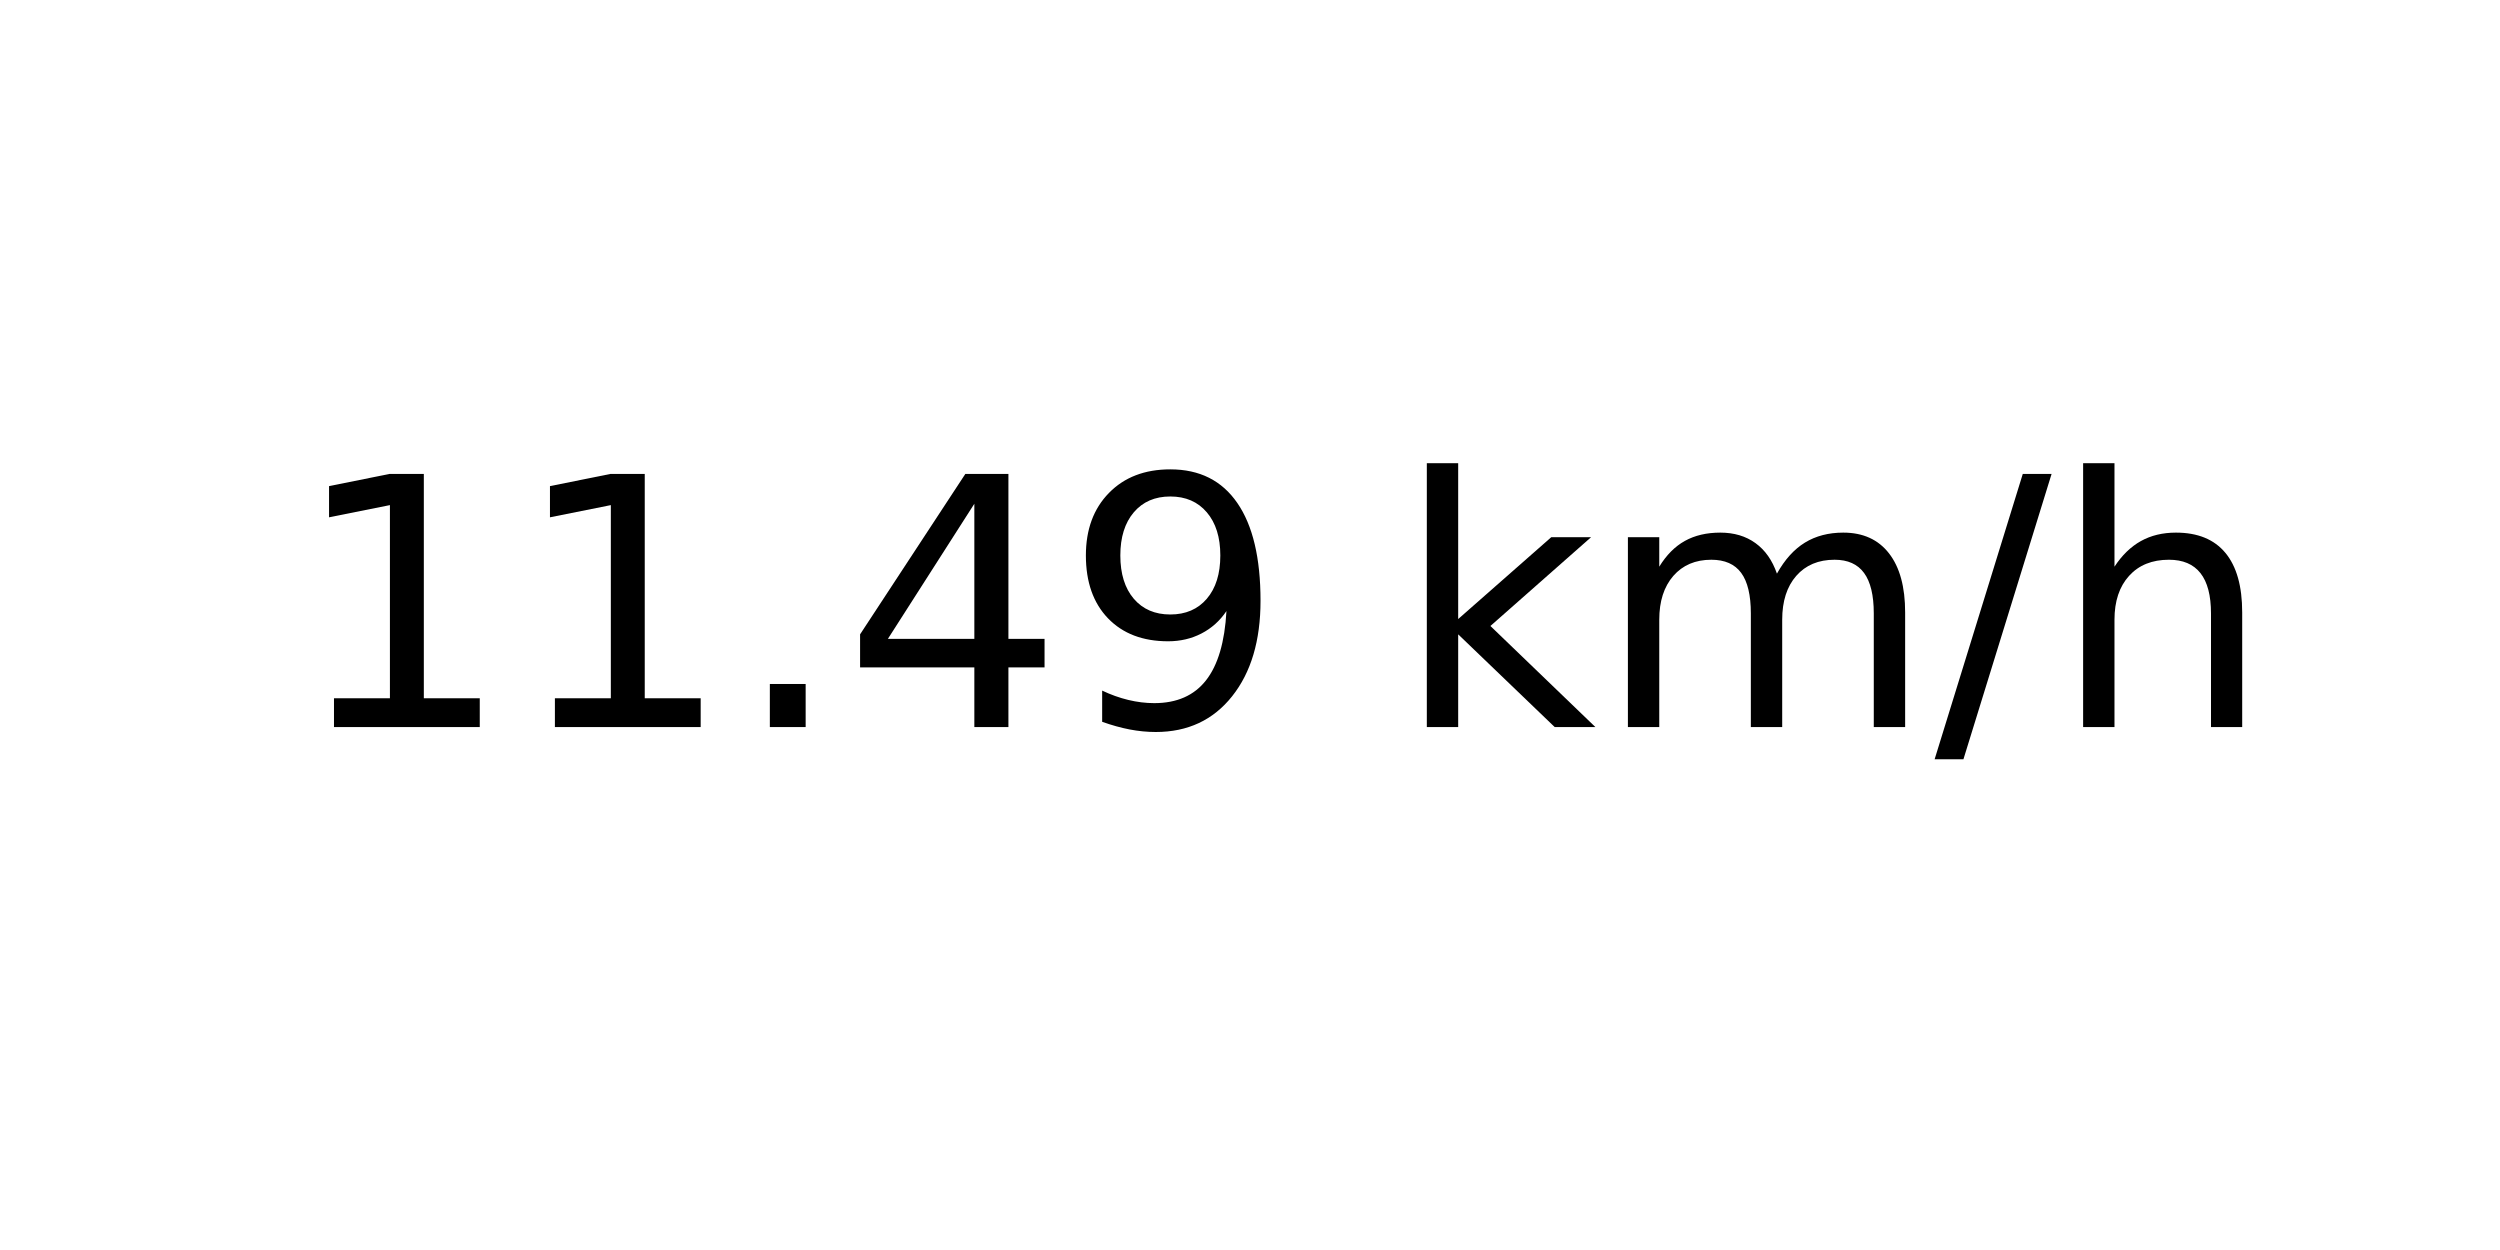
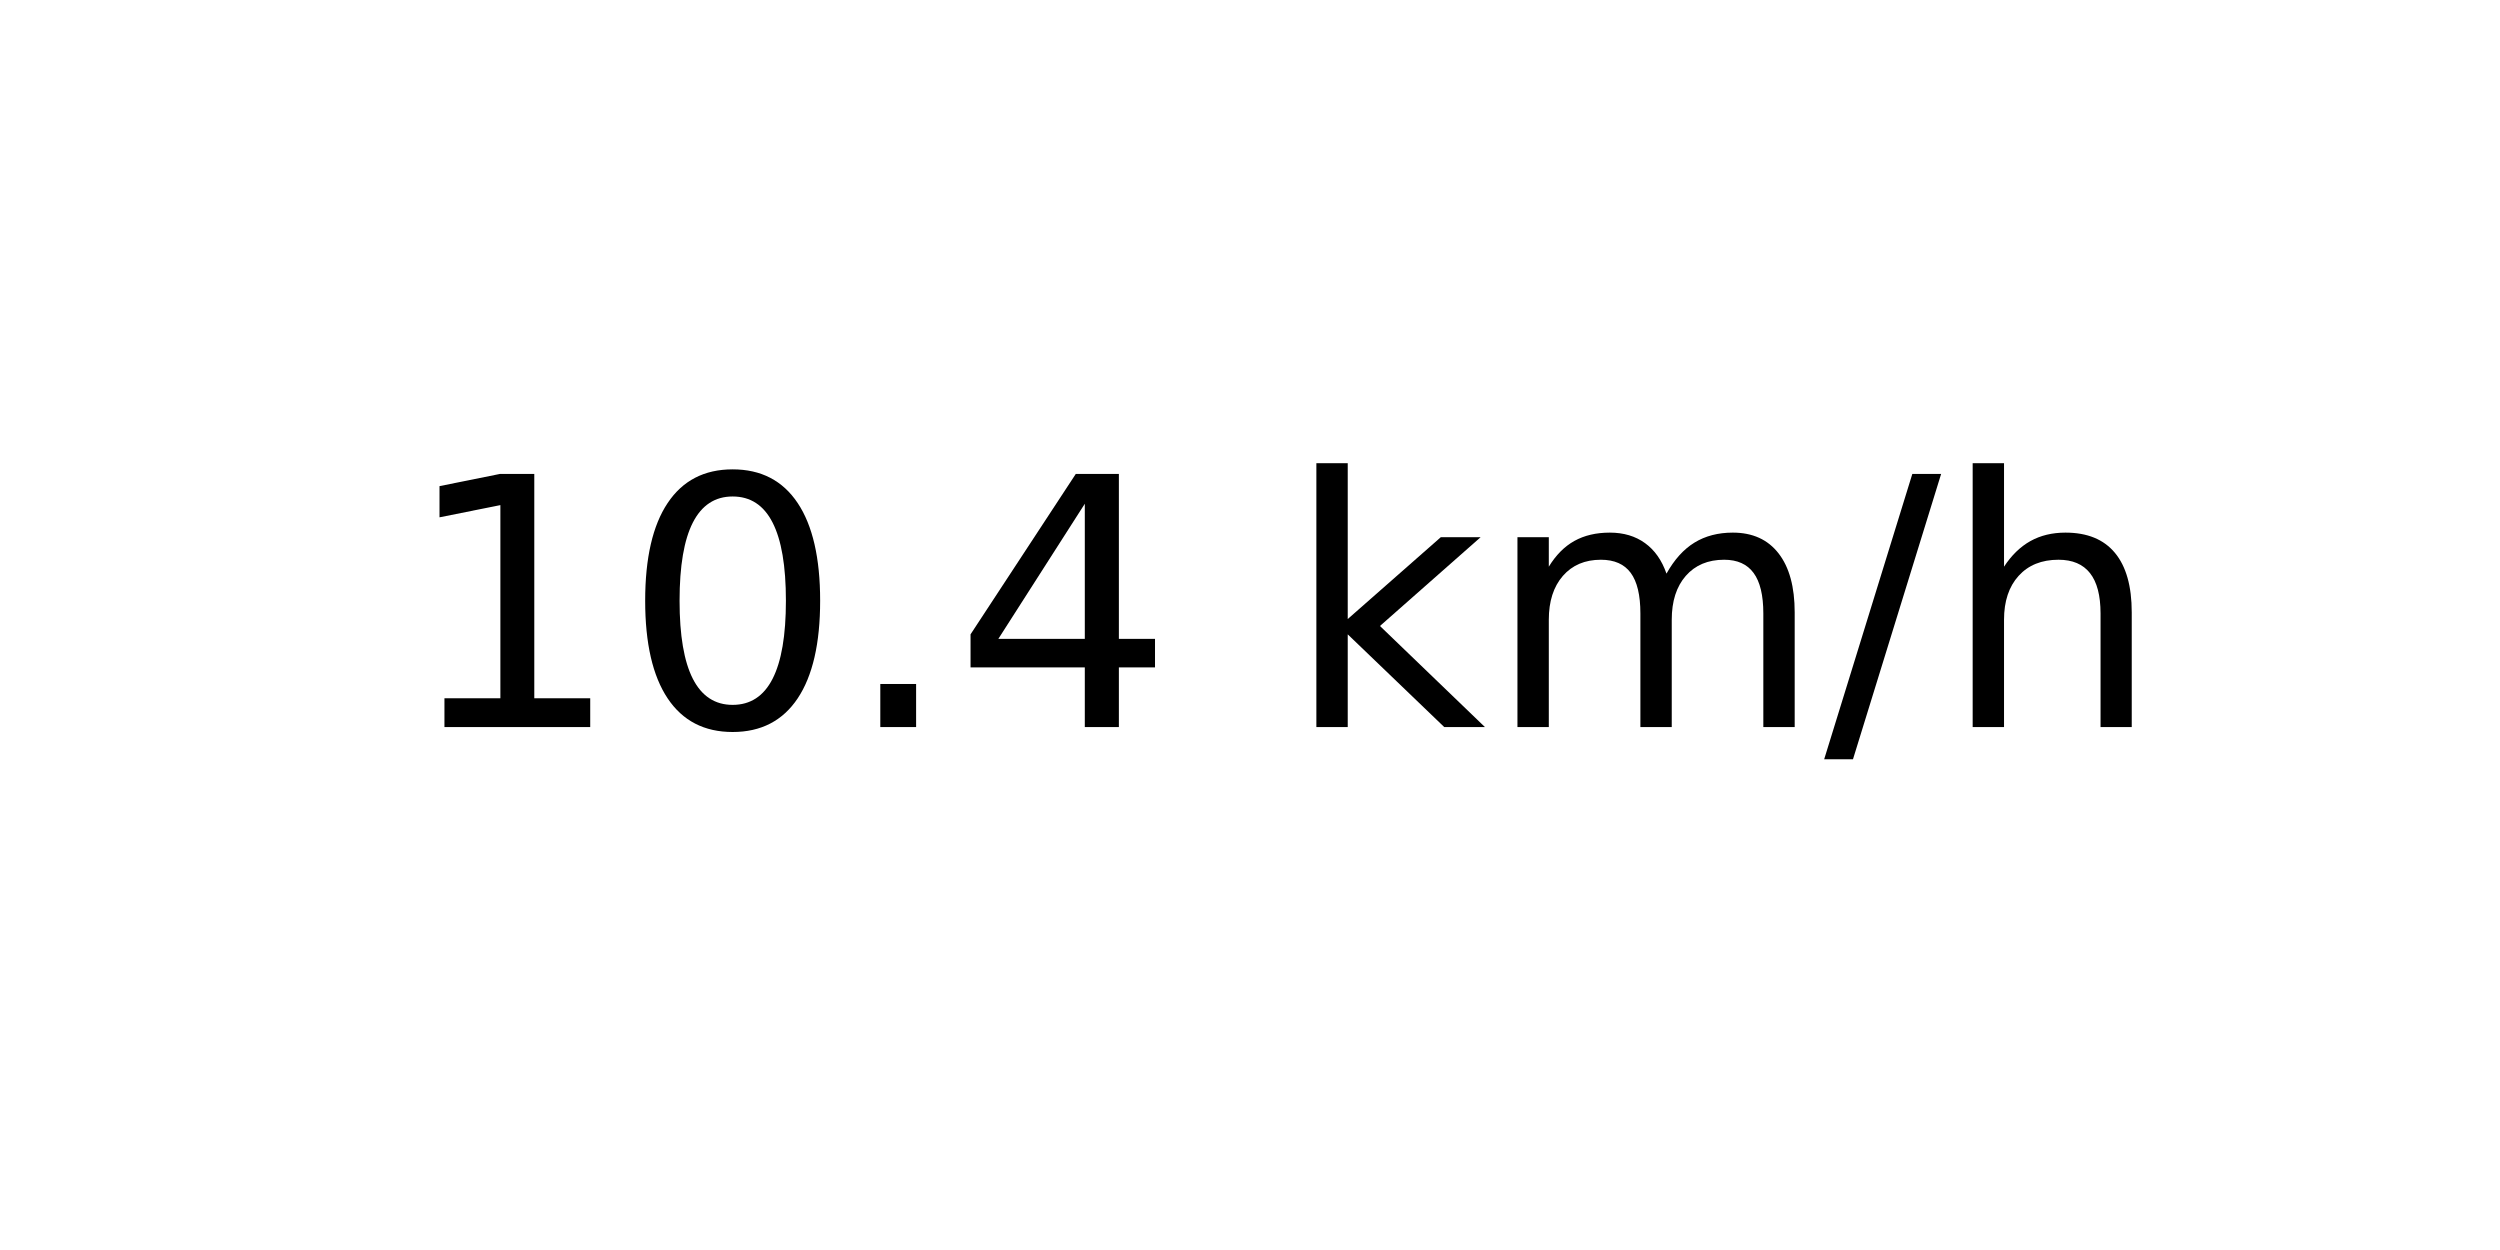
<svg xmlns="http://www.w3.org/2000/svg" xmlns:xlink="http://www.w3.org/1999/xlink" width="72pt" height="36pt" viewBox="0 0 72 36" version="1.1">
  <defs>
    <style type="text/css">*{stroke-linejoin: round; stroke-linecap: butt}</style>
  </defs>
  <g id="figure_1">
    <g id="axes_1">
      <g id="text_1">
-         <g transform="translate(8.378125 20.93937) scale(0.1 -0.1)">
+         <g transform="translate(11.55937 20.93937) scale(0.1 -0.1)">
          <defs>
            <path id="DejaVuSans-31" d="M 794 531  L 1825 531  L 1825 4091  L 703 3866  L 703 4441  L 1819 4666  L 2450 4666  L 2450 531  L 3481 531  L 3481 0  L 794 0  L 794 531  z " transform="scale(0.015625)" />
+             <path id="DejaVuSans-30" d="M 2034 4250  Q 1547 4250 1301 3770  Q 1056 3291 1056 2328  Q 1056 1369 1301 889  Q 1547 409 2034 409  Q 2525 409 2770 889  Q 3016 1369 3016 2328  Q 3016 3291 2770 3770  Q 2525 4250 2034 4250  z M 2034 4750  Q 2819 4750 3233 4129  Q 3647 3509 3647 2328  Q 3647 1150 3233 529  Q 2819 -91 2034 -91  Q 1250 -91 836 529  Q 422 1150 422 2328  Q 422 3509 836 4129  Q 1250 4750 2034 4750  z " transform="scale(0.015625)" />
            <path id="DejaVuSans-2e" d="M 684 794  L 1344 794  L 1344 0  L 684 0  L 684 794  z " transform="scale(0.015625)" />
            <path id="DejaVuSans-34" d="M 2419 4116  L 825 1625  L 2419 1625  L 2419 4116  z M 2253 4666  L 3047 4666  L 3047 1625  L 3713 1625  L 3713 1100  L 3047 1100  L 3047 0  L 2419 0  L 2419 1100  L 313 1100  L 313 1709  L 2253 4666  z " transform="scale(0.015625)" />
-             <path id="DejaVuSans-39" d="M 703 97  L 703 672  Q 941 559 1184 500  Q 1428 441 1663 441  Q 2288 441 2617 861  Q 2947 1281 2994 2138  Q 2813 1869 2534 1725  Q 2256 1581 1919 1581  Q 1219 1581 811 2004  Q 403 2428 403 3163  Q 403 3881 828 4315  Q 1253 4750 1959 4750  Q 2769 4750 3195 4129  Q 3622 3509 3622 2328  Q 3622 1225 3098 567  Q 2575 -91 1691 -91  Q 1453 -91 1209 -44  Q 966 3 703 97  z M 1959 2075  Q 2384 2075 2632 2365  Q 2881 2656 2881 3163  Q 2881 3666 2632 3958  Q 2384 4250 1959 4250  Q 1534 4250 1286 3958  Q 1038 3666 1038 3163  Q 1038 2656 1286 2365  Q 1534 2075 1959 2075  z " transform="scale(0.015625)" />
            <path id="DejaVuSans-20" transform="scale(0.015625)" />
            <path id="DejaVuSans-6b" d="M 581 4863  L 1159 4863  L 1159 1991  L 2875 3500  L 3609 3500  L 1753 1863  L 3688 0  L 2938 0  L 1159 1709  L 1159 0  L 581 0  L 581 4863  z " transform="scale(0.015625)" />
            <path id="DejaVuSans-6d" d="M 3328 2828  Q 3544 3216 3844 3400  Q 4144 3584 4550 3584  Q 5097 3584 5394 3201  Q 5691 2819 5691 2113  L 5691 0  L 5113 0  L 5113 2094  Q 5113 2597 4934 2840  Q 4756 3084 4391 3084  Q 3944 3084 3684 2787  Q 3425 2491 3425 1978  L 3425 0  L 2847 0  L 2847 2094  Q 2847 2600 2669 2842  Q 2491 3084 2119 3084  Q 1678 3084 1418 2786  Q 1159 2488 1159 1978  L 1159 0  L 581 0  L 581 3500  L 1159 3500  L 1159 2956  Q 1356 3278 1631 3431  Q 1906 3584 2284 3584  Q 2666 3584 2933 3390  Q 3200 3197 3328 2828  z " transform="scale(0.015625)" />
            <path id="DejaVuSans-2f" d="M 1625 4666  L 2156 4666  L 531 -594  L 0 -594  L 1625 4666  z " transform="scale(0.015625)" />
            <path id="DejaVuSans-68" d="M 3513 2113  L 3513 0  L 2938 0  L 2938 2094  Q 2938 2591 2744 2837  Q 2550 3084 2163 3084  Q 1697 3084 1428 2787  Q 1159 2491 1159 1978  L 1159 0  L 581 0  L 581 4863  L 1159 4863  L 1159 2956  Q 1366 3272 1645 3428  Q 1925 3584 2291 3584  Q 2894 3584 3203 3211  Q 3513 2838 3513 2113  z " transform="scale(0.015625)" />
          </defs>
          <use xlink:href="#DejaVuSans-31" />
-           <use xlink:href="#DejaVuSans-31" x="63.623" />
+           <use xlink:href="#DejaVuSans-30" x="63.623" />
          <use xlink:href="#DejaVuSans-2e" x="127.246" />
          <use xlink:href="#DejaVuSans-34" x="159.033" />
-           <use xlink:href="#DejaVuSans-39" x="222.656" />
-           <use xlink:href="#DejaVuSans-20" x="286.279" />
-           <use xlink:href="#DejaVuSans-6b" x="318.066" />
-           <use xlink:href="#DejaVuSans-6d" x="375.977" />
-           <use xlink:href="#DejaVuSans-2f" x="473.389" />
-           <use xlink:href="#DejaVuSans-68" x="507.08" />
+           <use xlink:href="#DejaVuSans-20" x="222.656" />
+           <use xlink:href="#DejaVuSans-6b" x="254.443" />
+           <use xlink:href="#DejaVuSans-6d" x="312.354" />
+           <use xlink:href="#DejaVuSans-2f" x="409.766" />
+           <use xlink:href="#DejaVuSans-68" x="443.457" />
        </g>
      </g>
    </g>
  </g>
</svg>
